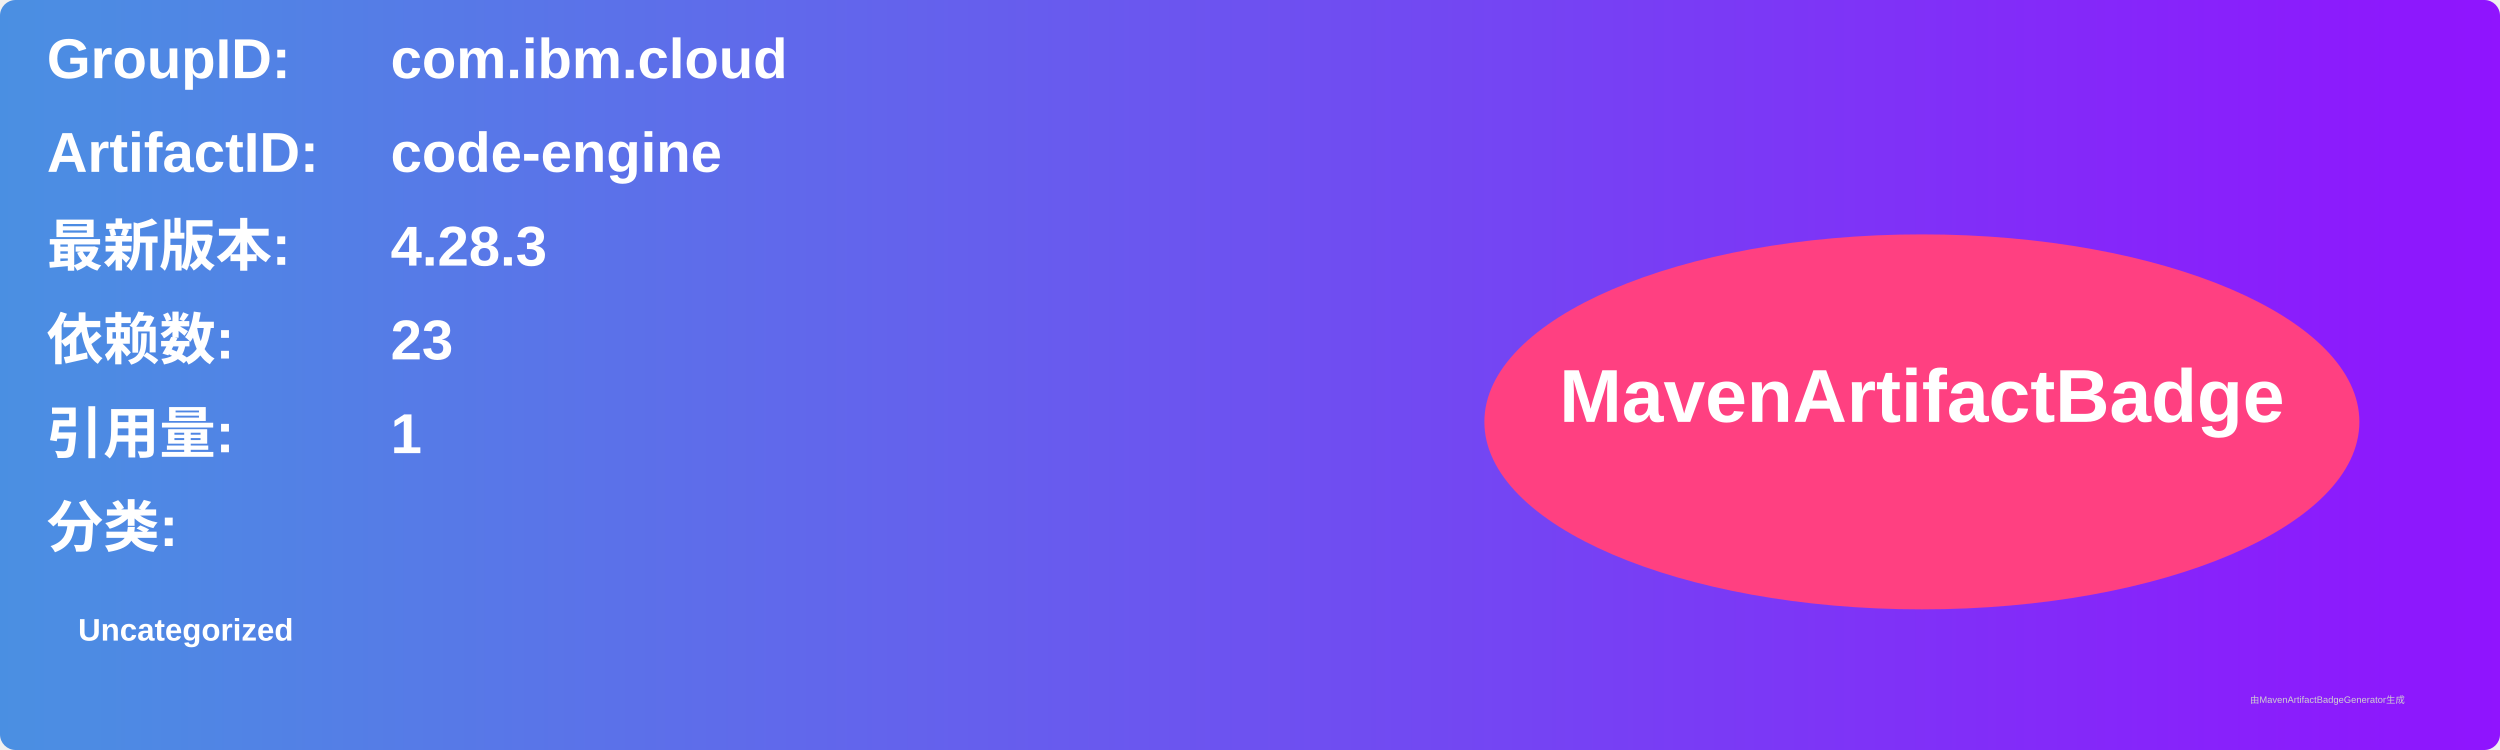
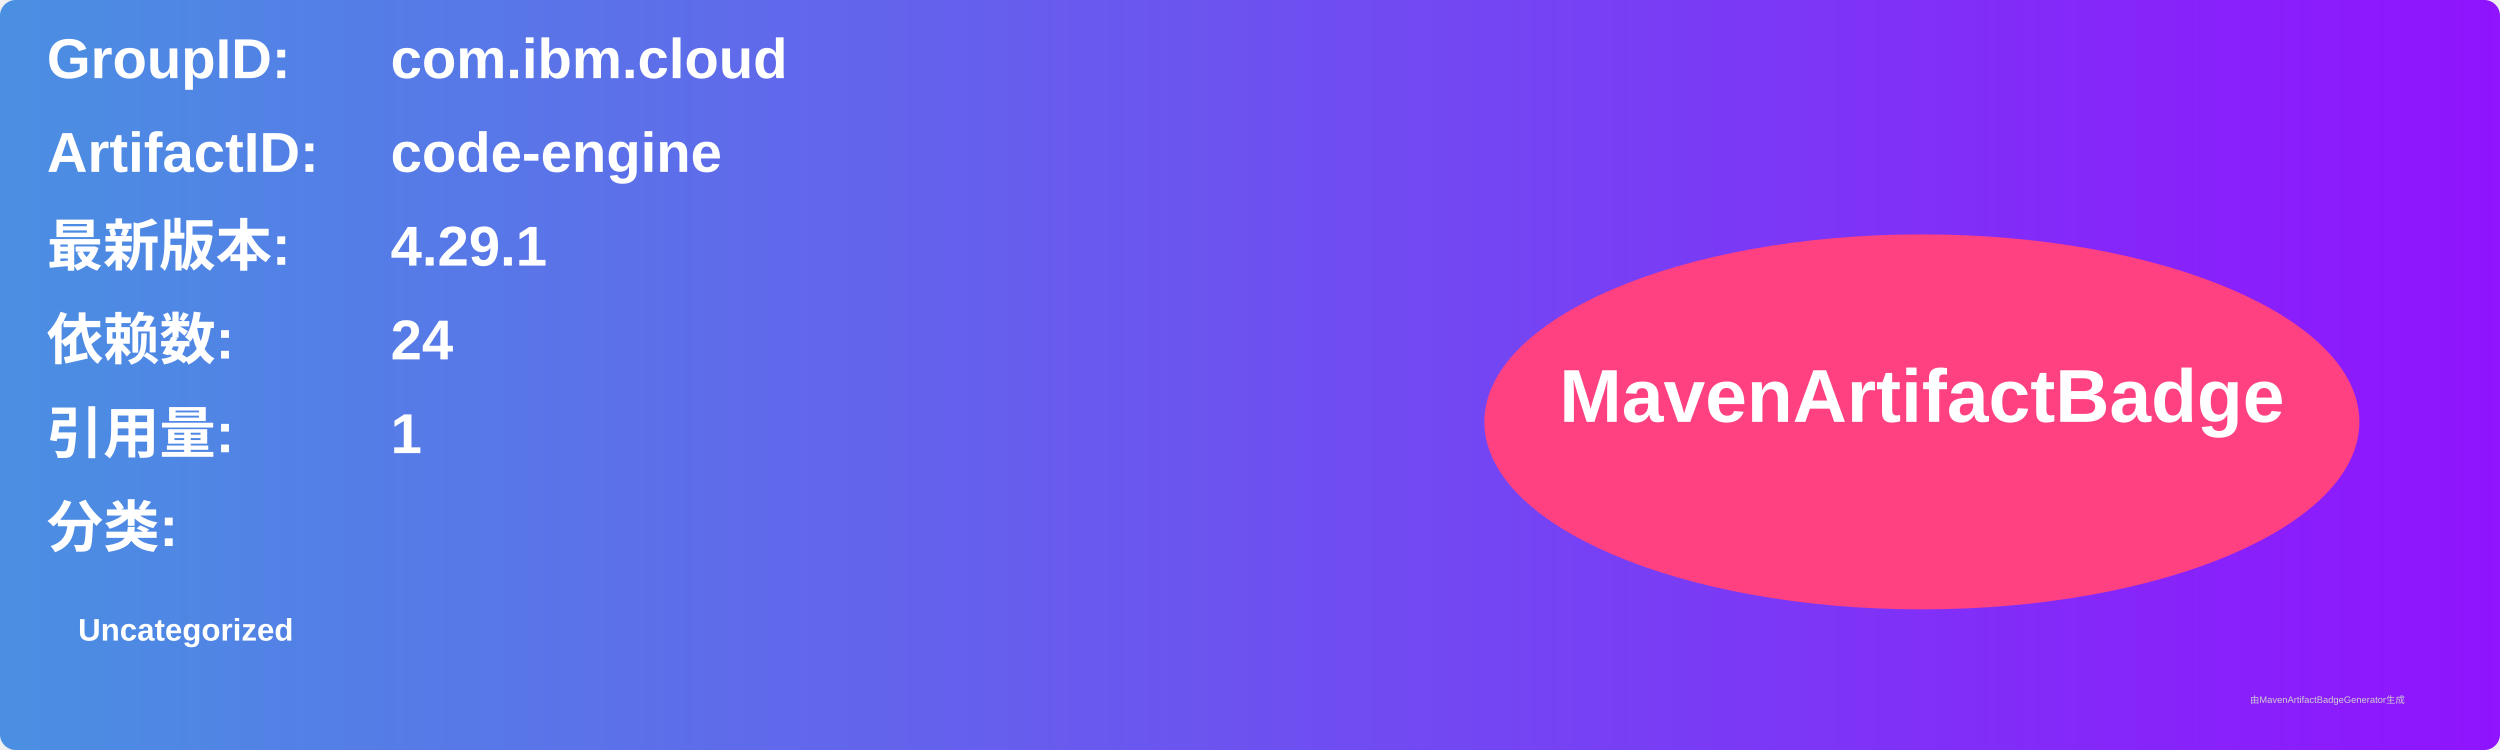
<svg xmlns="http://www.w3.org/2000/svg" width="800" height="240" viewBox="0 0 800 240">
  <linearGradient id="grad" x1="0%" y1="0%" x2="100%" y2="0%">
    <stop offset="0%" stop-color="#4a90e2" />
    <stop offset="100%" stop-color="#9013fe" />
  </linearGradient>
  <rect width="100%" height="100%" rx="5" ry="5" fill="url(#grad)" />
  <g transform="translate(15, 15)">
    <text x="0" y="10" font-family="Arial" font-size="18" fill="white" font-weight="bold" width="260">GroupID:</text>
    <text x="110" y="10" font-family="Arial" font-size="18" fill="white" font-weight="bold" width="460">com.ibm.cloud</text>
    <text x="0" y="40" font-family="Arial" font-size="18" fill="white" font-weight="bold" width="260">ArtifactID:</text>
    <text x="110" y="40" font-family="Arial" font-size="18" fill="white" font-weight="bold" width="460">code-engine</text>
    <text x="0" y="70" font-family="Arial" font-size="18" fill="white" font-weight="bold">最新版本:</text>
    <text x="110" y="70" font-family="Arial" font-size="18" fill="white" font-weight="bold">
-       <tspan font-weight="bold">4.28.3</tspan>
+       <tspan font-weight="bold">4.29.1</tspan>
    </text>
    <text x="0" y="100" font-family="Arial" font-size="18" fill="white" font-weight="bold">依赖数: </text>
    <text x="110" y="100" font-family="Arial" font-size="18" fill="white">
-       <tspan font-weight="bold">23</tspan>
+       <tspan font-weight="bold">24</tspan>
    </text>
    <text x="0" y="130" font-family="Arial" font-size="18" fill="white" font-weight="bold">引用量: </text>
    <text x="110" y="130" font-family="Arial" font-size="18" fill="white">
      <tspan font-weight="bold">1</tspan>
    </text>
    <text x="0" y="160" font-family="Arial" font-size="18" fill="white" font-weight="bold">分类:</text>
    <text x="10" y="190" font-family="Arial" font-size="10" fill="white">
      <tspan font-weight="bold">Uncategorized</tspan>
    </text>
    <ellipse cx="600" cy="120" rx="140" ry="60" fill="#ff4081" />
    <text x="600" y="120" text-anchor="middle" font-family="Arial" font-size="24" fill="white" font-weight="bold">MavenArtifactBadge</text>
  </g>
  <text x="720" y="225" font-family="Arial" font-size="3" fill="#d0d0d0">由MavenArtifactBadgeGenerator生成</text>
</svg>
